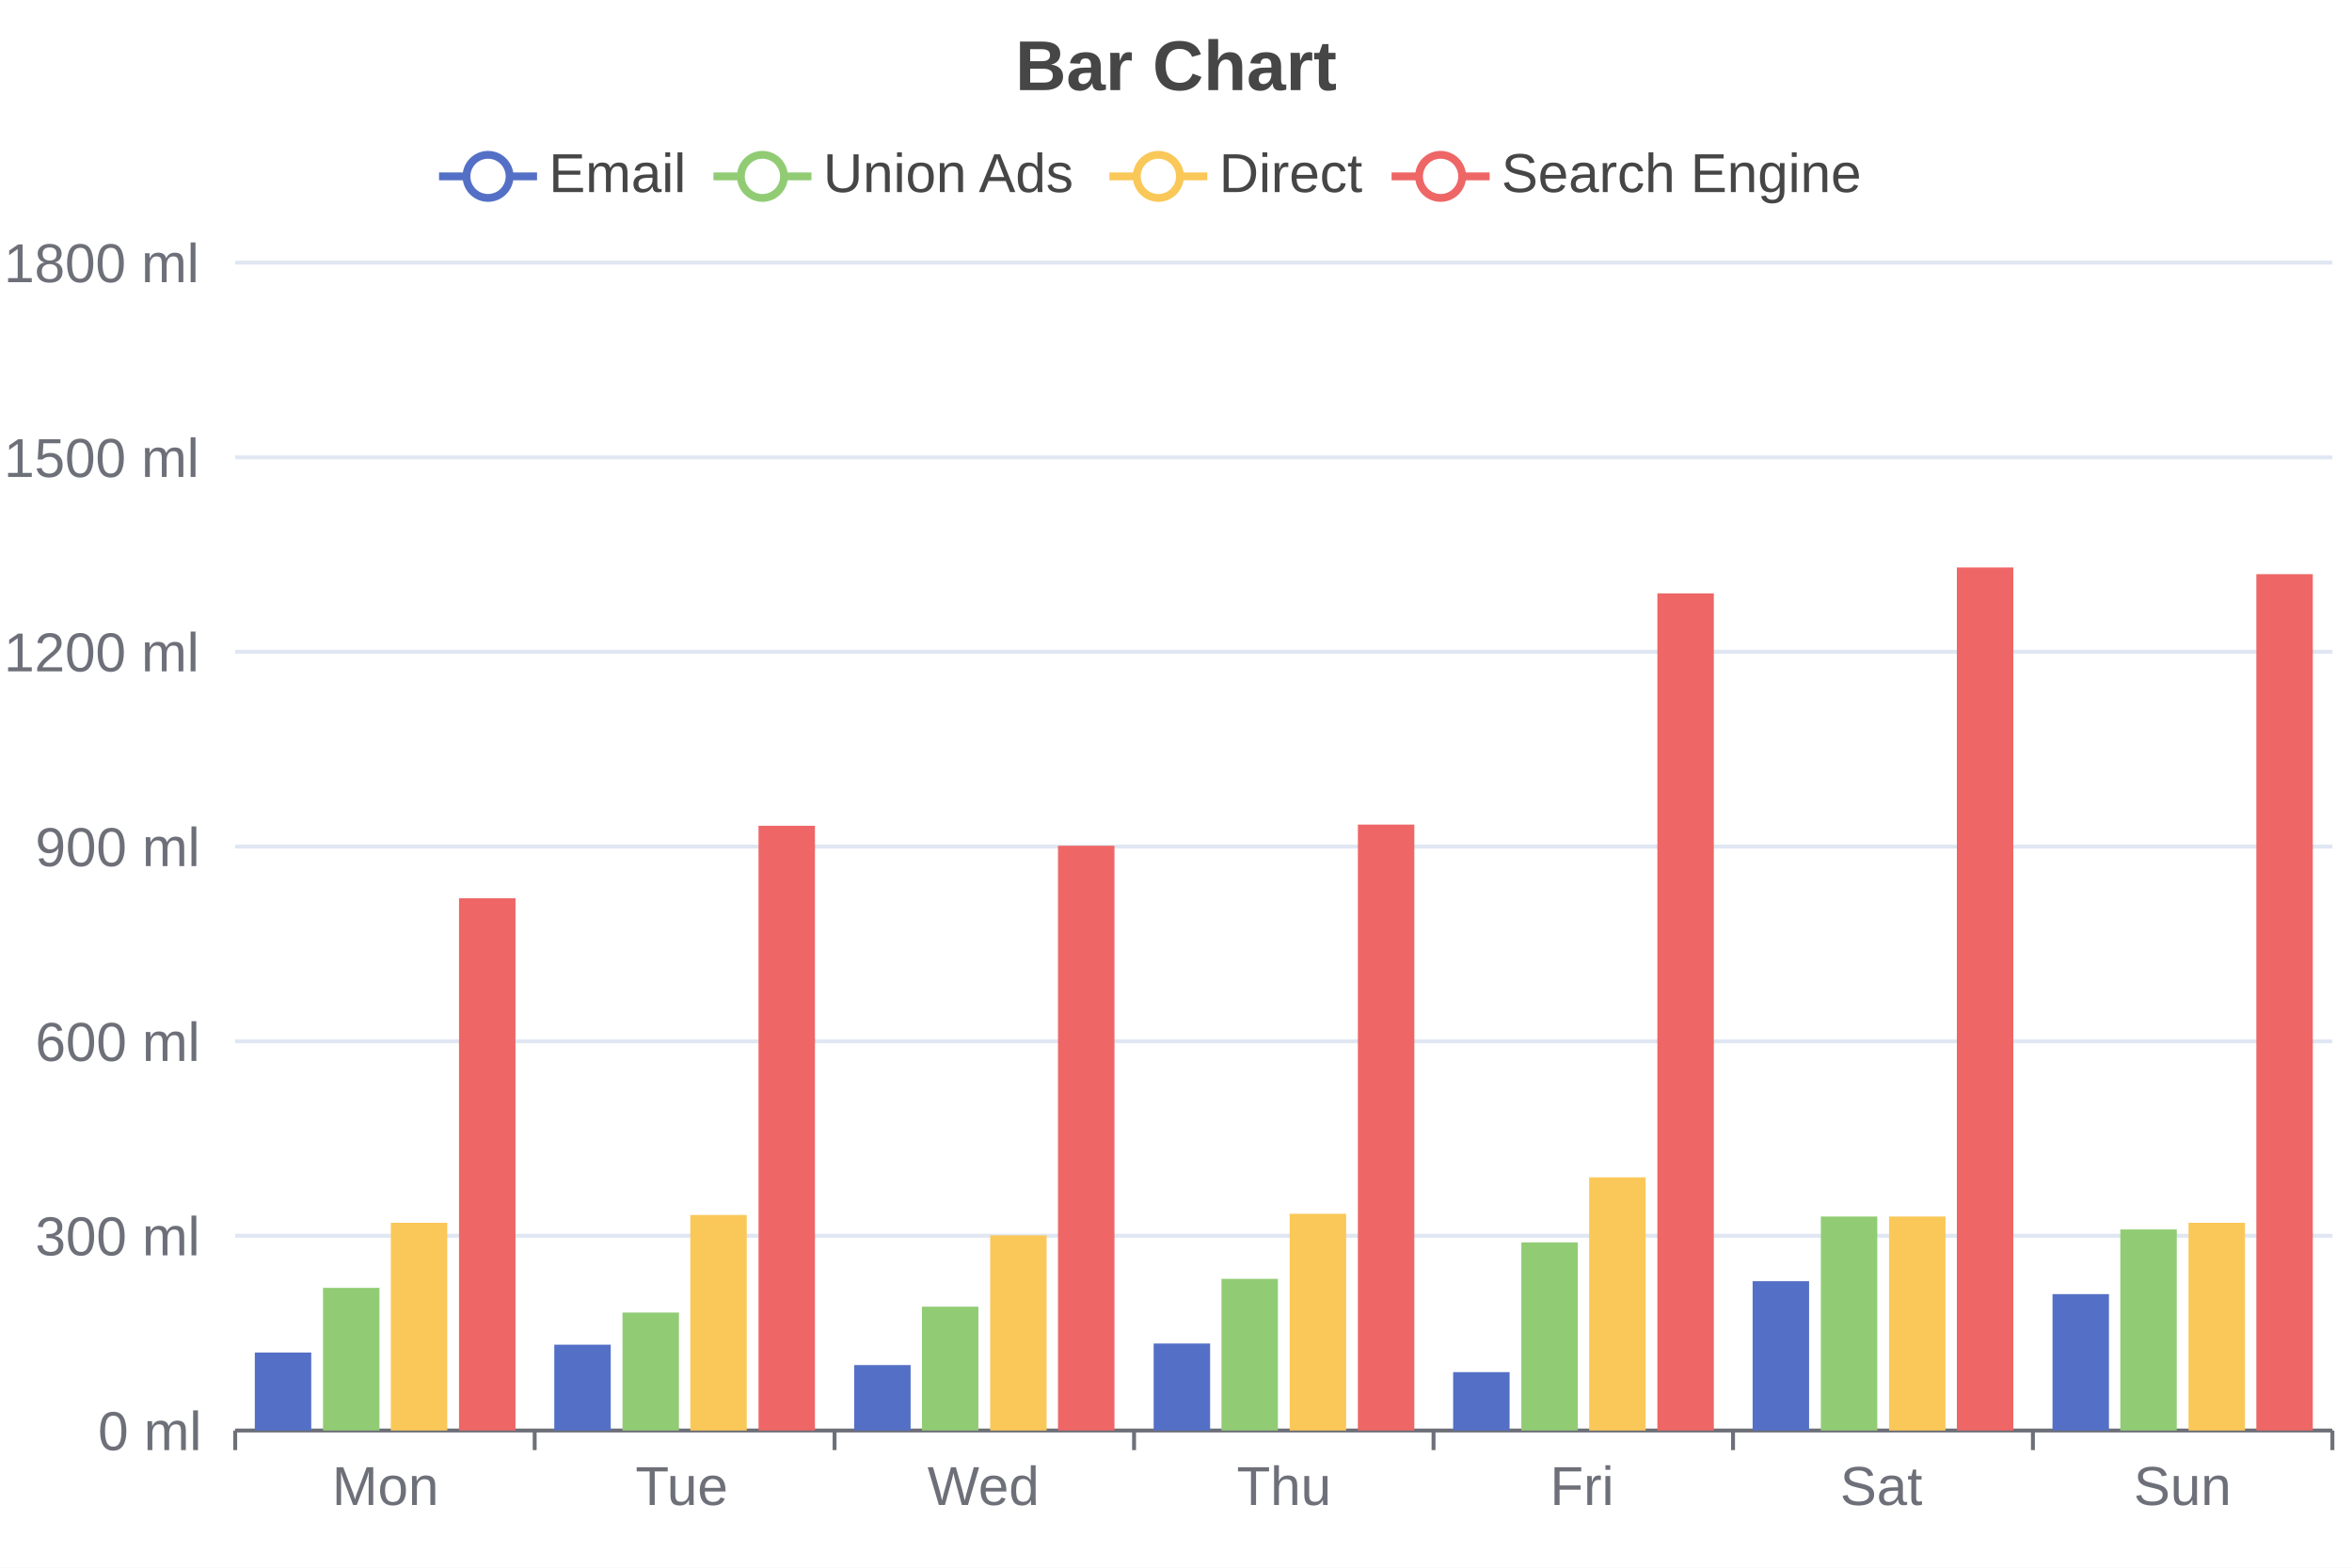
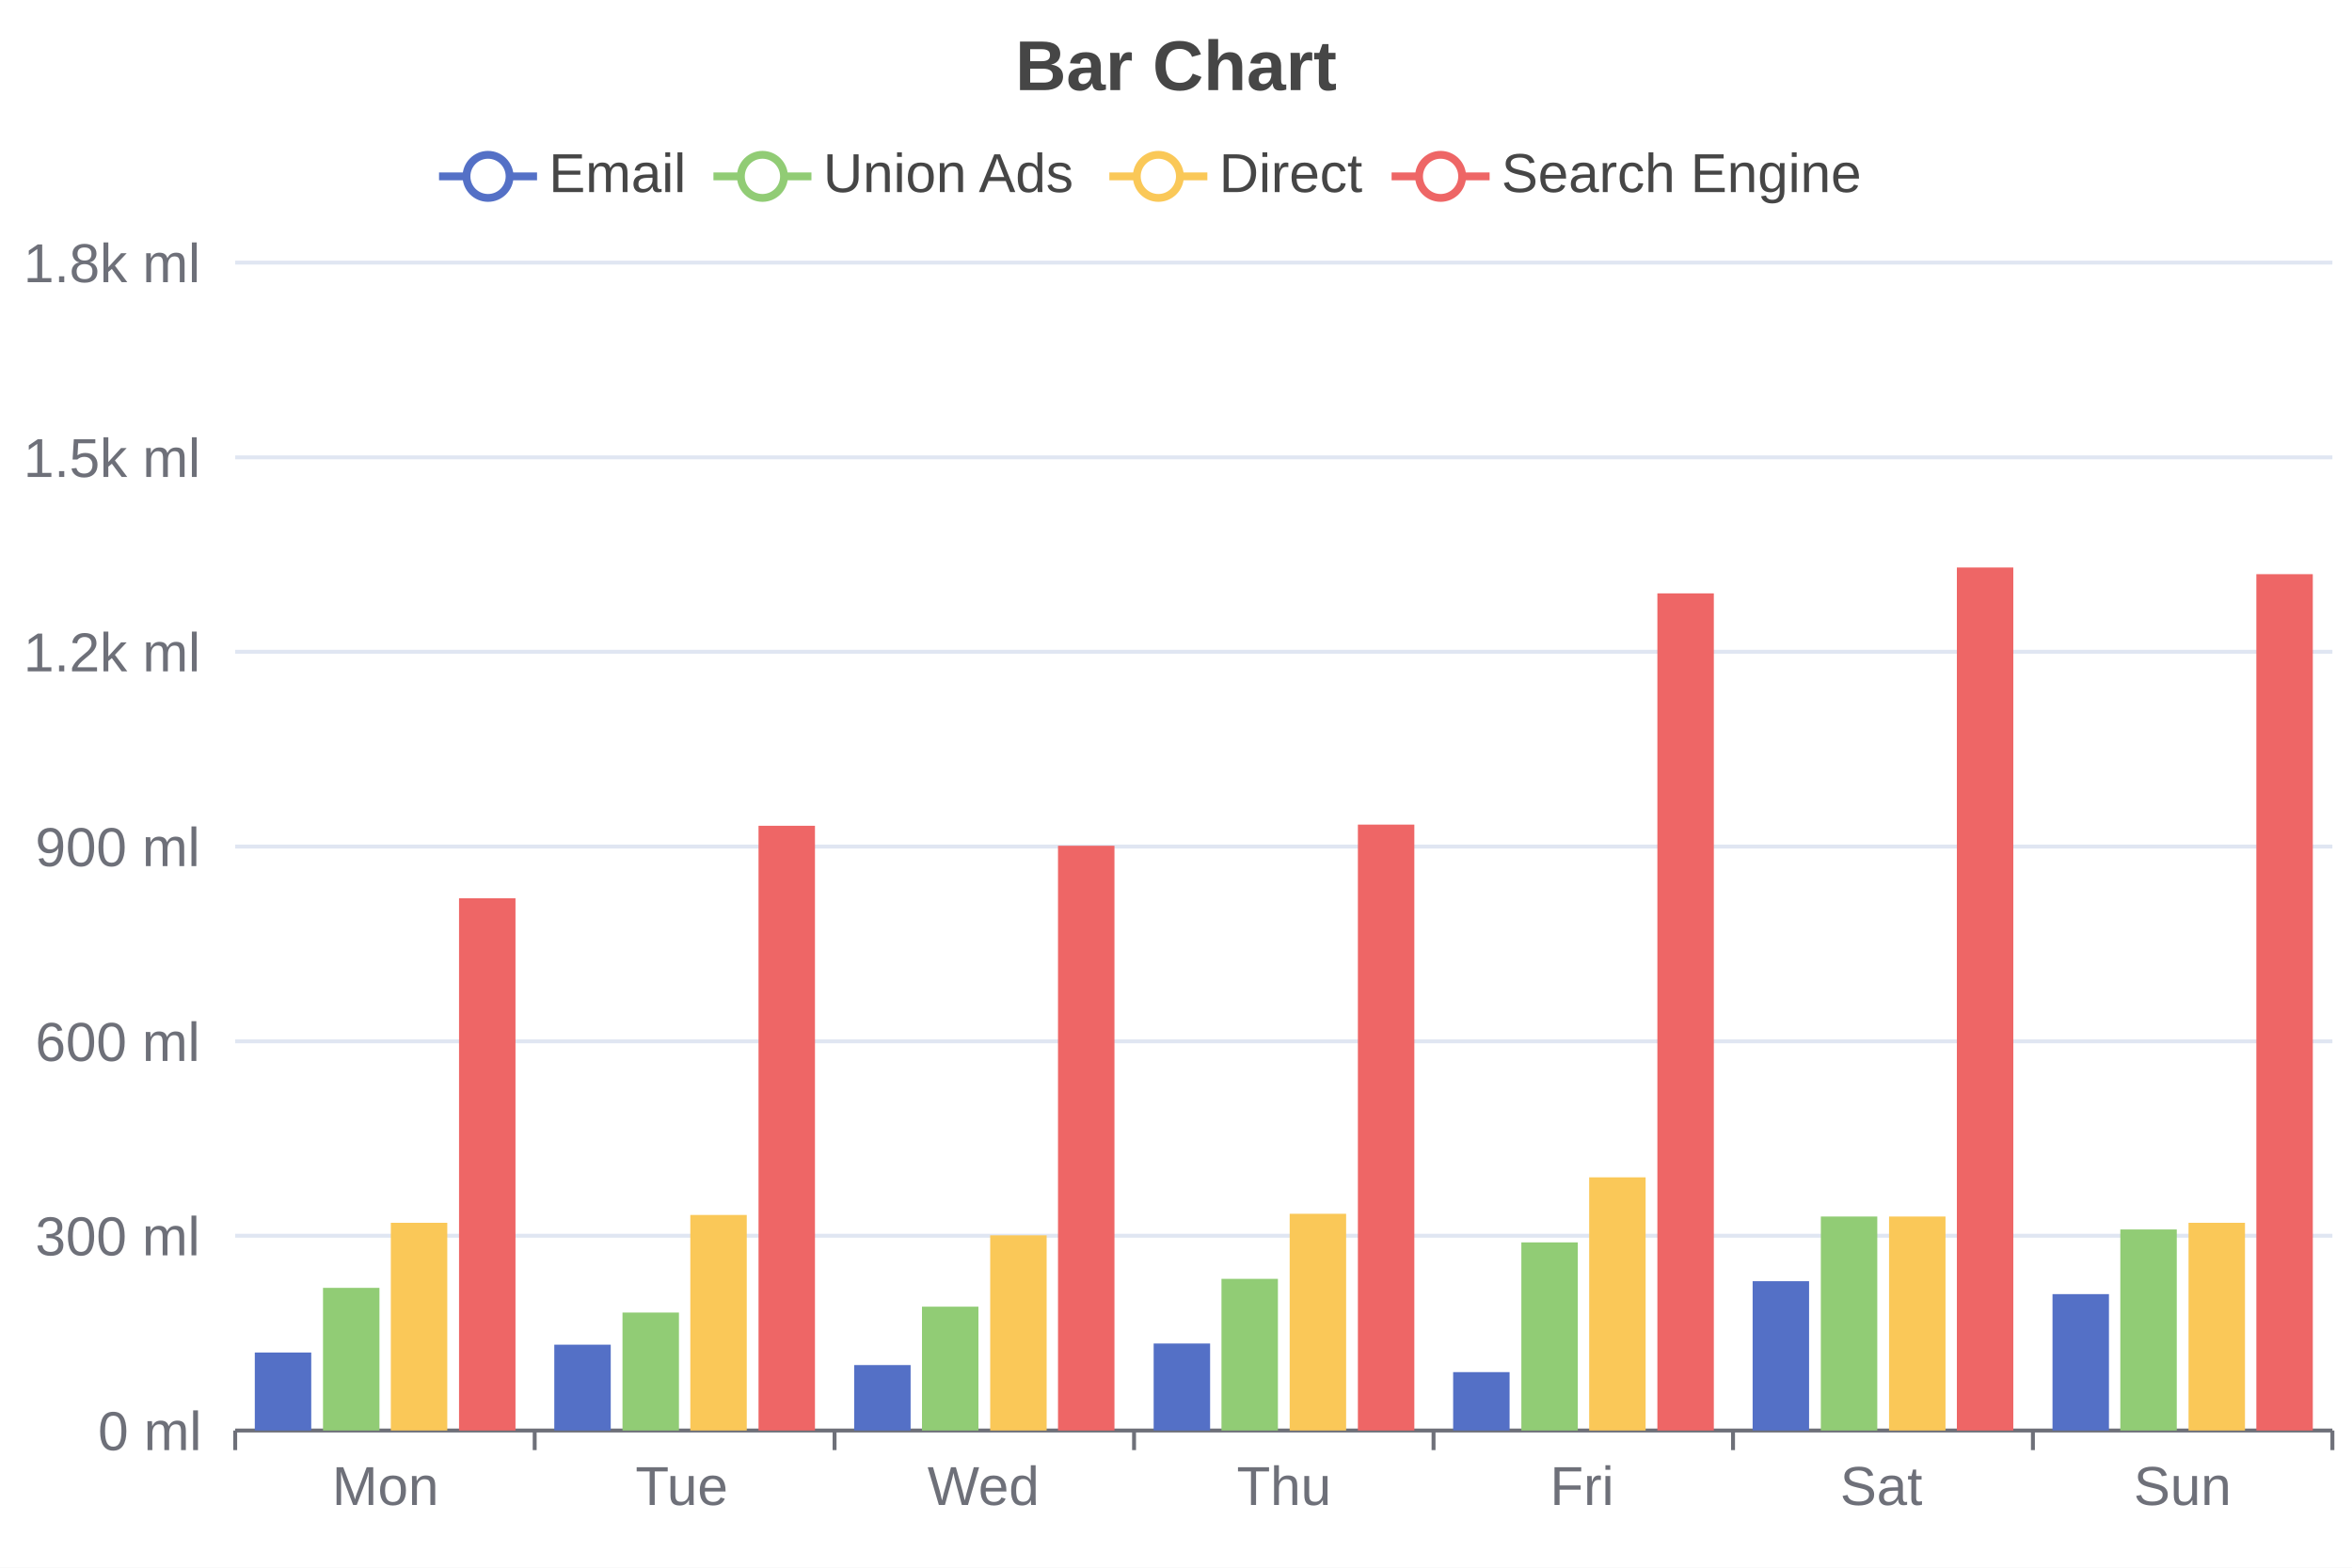
<svg xmlns="http://www.w3.org/2000/svg" width="600" height="400" viewBox="0 0 600 400">
  <rect x="0" y="0" width="600" height="400" fill="#FFFFFF" />
  <text font-size="18" x="259" y="23" font-weight="bold" font-family="Arial" fill="#464646">
Bar Chart
</text>
  <g>
    <line stroke-width="2" x1="112" y1="45" x2="137" y2="45" stroke="#5470C6" />
    <circle cx="124.5" cy="45" r="5.5" stroke-width="2" stroke="#5470C6" fill="#FFFFFF" />
    <text font-size="14" x="140" y="49" font-family="Arial" fill="#464646">
Email
</text>
  </g>
  <g>
    <line stroke-width="2" x1="182" y1="45" x2="207" y2="45" stroke="#91CC75" />
    <circle cx="194.5" cy="45" r="5.5" stroke-width="2" stroke="#91CC75" fill="#FFFFFF" />
    <text font-size="14" x="210" y="49" font-family="Arial" fill="#464646">
Union Ads
</text>
  </g>
  <g>
    <line stroke-width="2" x1="283" y1="45" x2="308" y2="45" stroke="#FAC858" />
    <circle cx="295.5" cy="45" r="5.5" stroke-width="2" stroke="#FAC858" fill="#FFFFFF" />
    <text font-size="14" x="311" y="49" font-family="Arial" fill="#464646">
Direct
</text>
  </g>
  <g>
    <line stroke-width="2" x1="355" y1="45" x2="380" y2="45" stroke="#EE6666" />
    <circle cx="367.5" cy="45" r="5.5" stroke-width="2" stroke="#EE6666" fill="#FFFFFF" />
    <text font-size="14" x="383" y="49" font-family="Arial" fill="#464646">
Search Engine
</text>
  </g>
  <g stroke="#E0E6F2">
    <line stroke-width="1" x1="60" y1="67" x2="595" y2="67" />
    <line stroke-width="1" x1="60" y1="116.7" x2="595" y2="116.7" />
    <line stroke-width="1" x1="60" y1="166.3" x2="595" y2="166.3" />
    <line stroke-width="1" x1="60" y1="216" x2="595" y2="216" />
    <line stroke-width="1" x1="60" y1="265.7" x2="595" y2="265.7" />
    <line stroke-width="1" x1="60" y1="315.3" x2="595" y2="315.3" />
  </g>
  <g>
-     <text font-size="14" x="1" y="72" font-family="Arial" fill="#6E7079">
- 1800 ml
+     <text font-size="14" x="6" y="72" font-family="Arial" fill="#6E7079">
+ 1.8k ml
</text>
-     <text font-size="14" x="1" y="121.7" font-family="Arial" fill="#6E7079">
- 1500 ml
+     <text font-size="14" x="6" y="121.7" font-family="Arial" fill="#6E7079">
+ 1.5k ml
</text>
-     <text font-size="14" x="1" y="171.3" font-family="Arial" fill="#6E7079">
- 1200 ml
+     <text font-size="14" x="6" y="171.3" font-family="Arial" fill="#6E7079">
+ 1.2k ml
</text>
    <text font-size="14" x="9" y="221" font-family="Arial" fill="#6E7079">
900 ml
</text>
    <text font-size="14" x="9" y="270.7" font-family="Arial" fill="#6E7079">
600 ml
</text>
    <text font-size="14" x="9" y="320.3" font-family="Arial" fill="#6E7079">
300 ml
</text>
    <text font-size="14" x="25" y="370" font-family="Arial" fill="#6E7079">
0 ml
</text>
  </g>
  <g>
    <g stroke="#6E7079">
      <line stroke-width="1" x1="60" y1="365" x2="595" y2="365" />
      <line stroke-width="1" x1="60" y1="365" x2="60" y2="370" />
      <line stroke-width="1" x1="136.4" y1="365" x2="136.4" y2="370" />
      <line stroke-width="1" x1="212.9" y1="365" x2="212.9" y2="370" />
      <line stroke-width="1" x1="289.3" y1="365" x2="289.3" y2="370" />
      <line stroke-width="1" x1="365.7" y1="365" x2="365.7" y2="370" />
      <line stroke-width="1" x1="442.1" y1="365" x2="442.1" y2="370" />
      <line stroke-width="1" x1="518.6" y1="365" x2="518.6" y2="370" />
      <line stroke-width="1" x1="595" y1="365" x2="595" y2="370" />
    </g>
    <text font-size="14" x="84.7" y="384" font-family="Arial" fill="#6E7079">
Mon
</text>
    <text font-size="14" x="162.1" y="384" font-family="Arial" fill="#6E7079">
Tue
</text>
    <text font-size="14" x="236.6" y="384" font-family="Arial" fill="#6E7079">
Wed
</text>
    <text font-size="14" x="315.5" y="384" font-family="Arial" fill="#6E7079">
Thu
</text>
    <text font-size="14" x="395.4" y="384" font-family="Arial" fill="#6E7079">
Fri
</text>
    <text font-size="14" x="469.4" y="384" font-family="Arial" fill="#6E7079">
Sat
</text>
    <text font-size="14" x="544.3" y="384" font-family="Arial" fill="#6E7079">
Sun
</text>
  </g>
  <rect x="65" y="345.1" width="14.4" height="19.9" fill="#5470C6" />
  <rect x="141.4" y="343.1" width="14.4" height="21.9" fill="#5470C6" />
  <rect x="217.9" y="348.3" width="14.4" height="16.7" fill="#5470C6" />
  <rect x="294.3" y="342.8" width="14.4" height="22.2" fill="#5470C6" />
  <rect x="370.7" y="350.1" width="14.4" height="14.9" fill="#5470C6" />
  <rect x="447.1" y="326.9" width="14.4" height="38.1" fill="#5470C6" />
  <rect x="523.6" y="330.2" width="14.4" height="34.8" fill="#5470C6" />
  <rect x="82.4" y="328.6" width="14.4" height="36.4" fill="#91CC75" />
  <rect x="158.8" y="334.9" width="14.4" height="30.1" fill="#91CC75" />
  <rect x="235.2" y="333.4" width="14.4" height="31.6" fill="#91CC75" />
  <rect x="311.6" y="326.3" width="14.4" height="38.7" fill="#91CC75" />
  <rect x="388.1" y="317" width="14.4" height="48" fill="#91CC75" />
  <rect x="464.5" y="310.4" width="14.4" height="54.6" fill="#91CC75" />
  <rect x="540.9" y="313.7" width="14.4" height="51.3" fill="#91CC75" />
  <rect x="99.7" y="312" width="14.4" height="53" fill="#FAC858" />
  <rect x="176.1" y="310" width="14.4" height="55" fill="#FAC858" />
  <rect x="252.6" y="315.2" width="14.4" height="49.8" fill="#FAC858" />
  <rect x="329" y="309.7" width="14.4" height="55.3" fill="#FAC858" />
  <rect x="405.4" y="300.4" width="14.4" height="64.6" fill="#FAC858" />
  <rect x="481.9" y="310.4" width="14.4" height="54.6" fill="#FAC858" />
  <rect x="558.3" y="312" width="14.4" height="53" fill="#FAC858" />
  <rect x="117.1" y="229.2" width="14.4" height="135.8" fill="#EE6666" />
  <rect x="193.5" y="210.7" width="14.4" height="154.3" fill="#EE6666" />
  <rect x="269.9" y="215.8" width="14.4" height="149.2" fill="#EE6666" />
  <rect x="346.4" y="210.4" width="14.4" height="154.6" fill="#EE6666" />
  <rect x="422.8" y="151.4" width="14.4" height="213.6" fill="#EE6666" />
  <rect x="499.2" y="144.8" width="14.4" height="220.2" fill="#EE6666" />
  <rect x="575.6" y="146.5" width="14.4" height="218.5" fill="#EE6666" />
</svg>
